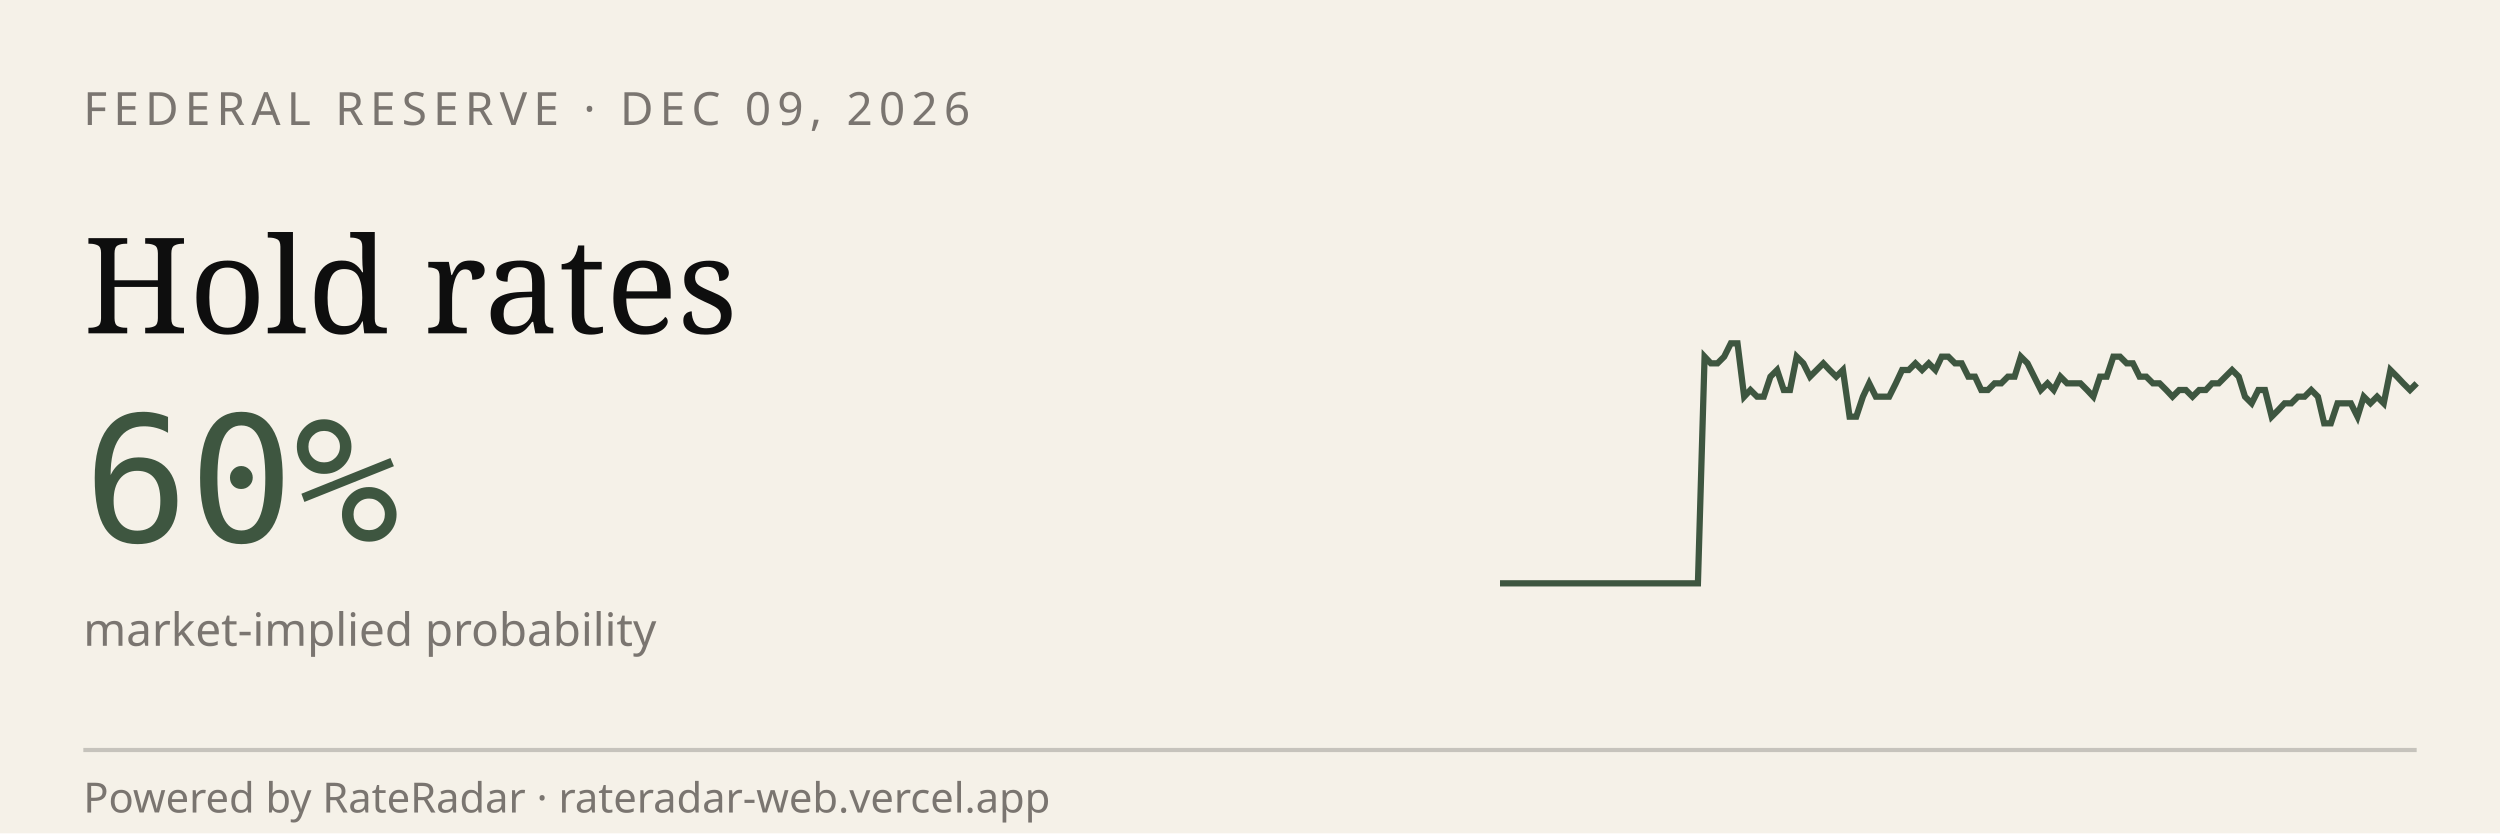
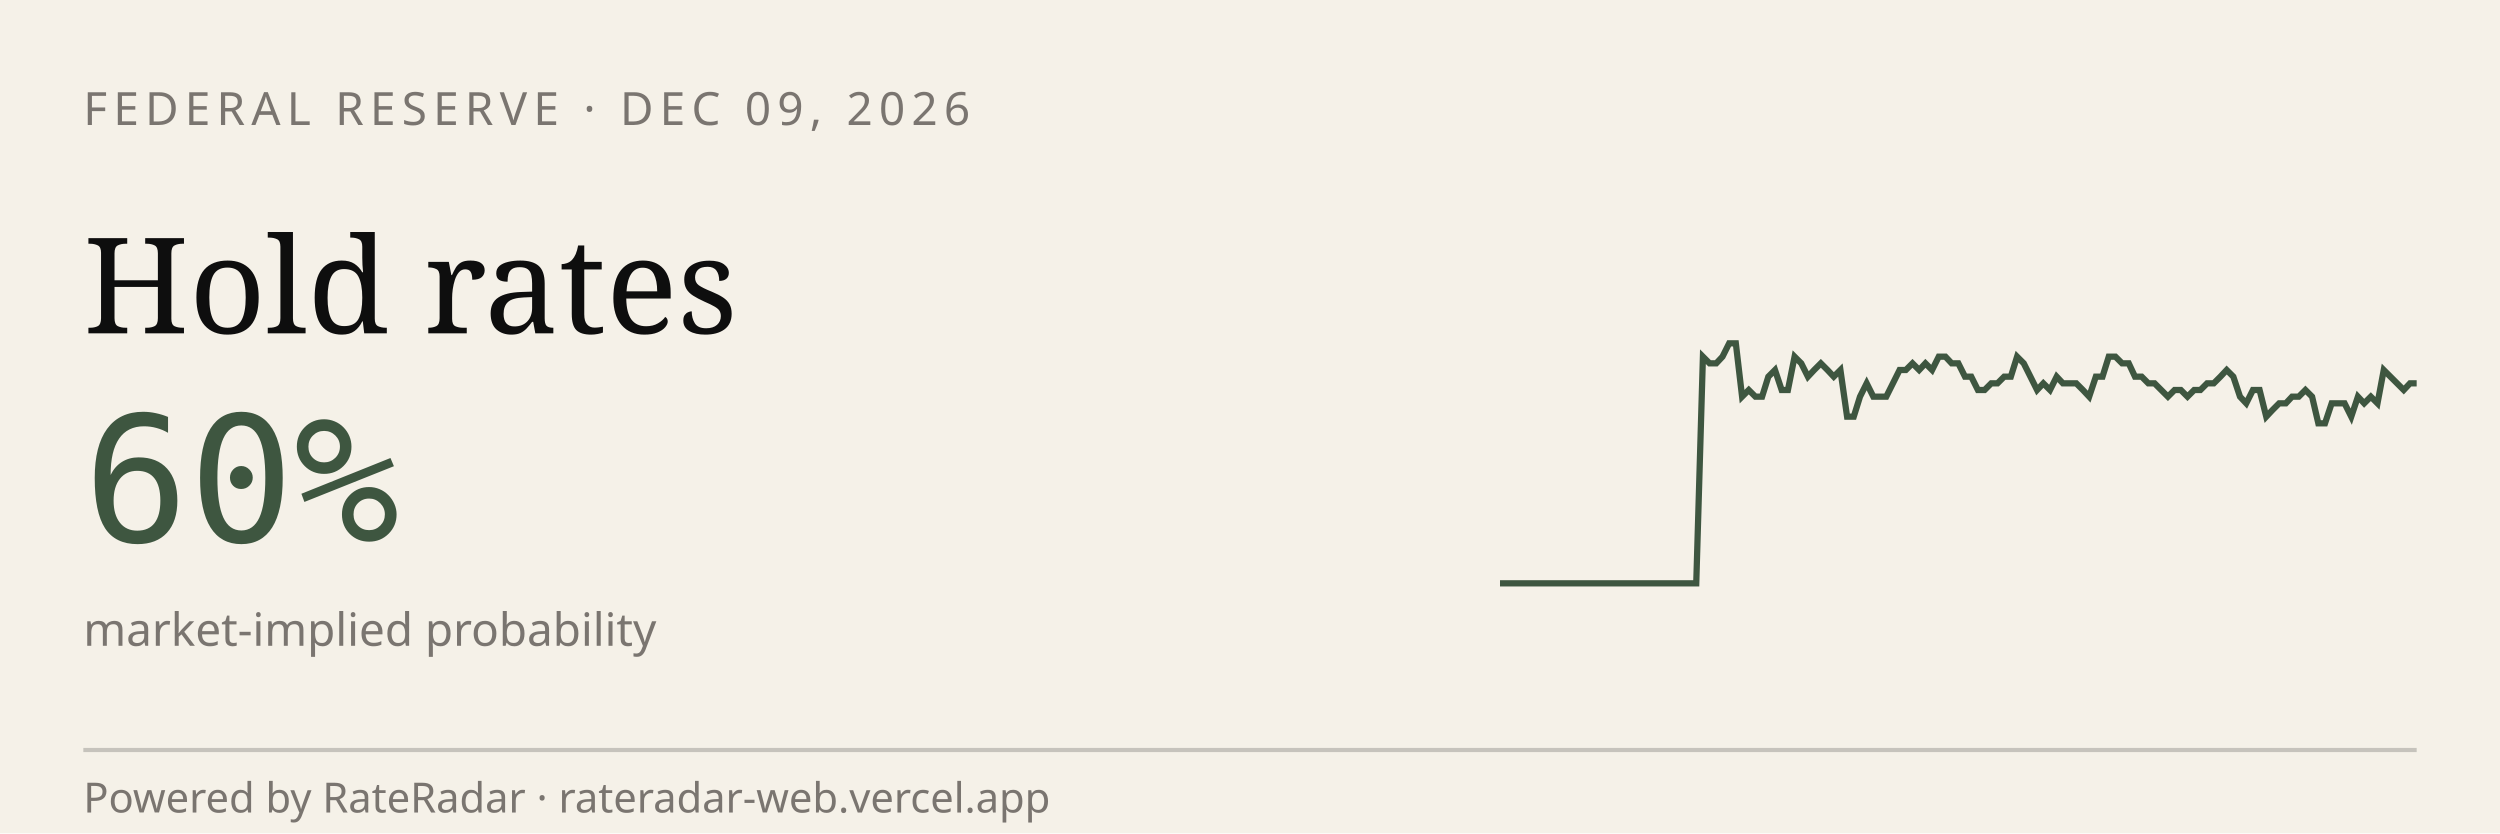
<svg xmlns="http://www.w3.org/2000/svg" viewBox="0 0 600 200" width="600" height="200" role="img" aria-label="RateRadar live odds for FED 2026-12-09">
  <rect width="600" height="200" fill="#F5F1E8" />
  <text x="20" y="30" font-family="sans-serif" font-size="11" letter-spacing="1.5" fill="#7A7570">FEDERAL RESERVE · DEC 09, 2026</text>
  <text x="20" y="80" font-family="Georgia, serif" font-size="32" fill="#0E0E0E">Hold rates</text>
  <text x="20" y="130" font-family="monospace" font-size="42" fill="#3E5640">60%</text>
  <text x="20" y="155" font-family="sans-serif" font-size="11" fill="#7A7570">market-implied probability</text>
-   <path d="M 360.0,140.0 L 361.6,140.0 L 363.2,140.0 L 364.7,140.0 L 366.3,140.0 L 367.9,140.0 L 369.5,140.0 L 371.1,140.0 L 372.7,140.0 L 374.2,140.0 L 375.8,140.0 L 377.4,140.0 L 379.0,140.0 L 380.6,140.0 L 382.2,140.0 L 383.7,140.0 L 385.3,140.0 L 386.9,140.0 L 388.5,140.0 L 390.1,140.0 L 391.7,140.0 L 393.2,140.0 L 394.8,140.0 L 396.4,140.0 L 398.0,140.0 L 399.6,140.0 L 401.2,140.0 L 402.7,140.0 L 404.3,140.0 L 405.9,140.0 L 407.5,140.0 L 409.1,85.6 L 410.6,87.2 L 412.2,87.2 L 413.8,85.6 L 415.4,82.4 L 417.0,82.4 L 418.6,95.2 L 420.1,93.6 L 421.7,95.2 L 423.3,95.2 L 424.9,90.4 L 426.5,88.8 L 428.1,93.6 L 429.6,93.6 L 431.2,85.6 L 432.8,87.2 L 434.4,90.4 L 436.0,88.8 L 437.6,87.2 L 439.1,88.8 L 440.7,90.4 L 442.3,88.8 L 443.9,100.0 L 445.5,100.0 L 447.1,95.2 L 448.6,92.0 L 450.2,95.2 L 451.8,95.2 L 453.4,95.2 L 455.0,92.0 L 456.5,88.8 L 458.1,88.8 L 459.7,87.2 L 461.3,88.8 L 462.9,87.2 L 464.5,88.8 L 466.0,85.6 L 467.6,85.6 L 469.2,87.2 L 470.8,87.2 L 472.4,90.4 L 474.0,90.4 L 475.5,93.6 L 477.1,93.6 L 478.7,92.0 L 480.3,92.0 L 481.9,90.4 L 483.5,90.4 L 485.0,85.6 L 486.6,87.2 L 488.2,90.4 L 489.8,93.6 L 491.4,92.0 L 492.9,93.6 L 494.5,90.4 L 496.1,92.0 L 497.7,92.0 L 499.3,92.0 L 500.9,93.6 L 502.4,95.2 L 504.0,90.4 L 505.6,90.4 L 507.2,85.6 L 508.8,85.6 L 510.4,87.2 L 511.9,87.2 L 513.5,90.4 L 515.1,90.4 L 516.7,92.0 L 518.3,92.0 L 519.9,93.6 L 521.4,95.2 L 523.0,93.6 L 524.6,93.6 L 526.2,95.2 L 527.8,93.6 L 529.4,93.6 L 530.9,92.0 L 532.5,92.0 L 534.1,90.4 L 535.7,88.8 L 537.3,90.4 L 538.8,95.2 L 540.4,96.8 L 542.0,93.6 L 543.6,93.6 L 545.2,100.0 L 546.8,98.4 L 548.3,96.8 L 549.9,96.8 L 551.5,95.2 L 553.1,95.2 L 554.7,93.6 L 556.3,95.2 L 557.8,101.6 L 559.4,101.6 L 561.0,96.8 L 562.6,96.8 L 564.2,96.8 L 565.8,100.0 L 567.3,95.2 L 568.9,96.8 L 570.5,95.2 L 572.1,96.8 L 573.7,88.8 L 575.3,90.4 L 576.8,92.0 L 578.4,93.6 L 580.0,92.0" stroke="#3E5640" stroke-width="1.5" fill="none" />
+   <path d="M 360.0,140.0 L 361.6,140.0 L 363.1,140.0 L 364.7,140.0 L 366.3,140.0 L 367.9,140.0 L 369.4,140.0 L 371.0,140.0 L 372.6,140.0 L 374.1,140.0 L 375.7,140.0 L 377.3,140.0 L 378.9,140.0 L 380.4,140.0 L 382.0,140.0 L 383.6,140.0 L 385.1,140.0 L 386.7,140.0 L 388.3,140.0 L 389.9,140.0 L 391.4,140.0 L 393.0,140.0 L 394.6,140.0 L 396.1,140.0 L 397.7,140.0 L 399.3,140.0 L 400.9,140.0 L 402.4,140.0 L 404.0,140.0 L 405.6,140.0 L 407.1,140.0 L 408.7,85.6 L 410.3,87.2 L 411.9,87.2 L 413.4,85.6 L 415.0,82.4 L 416.6,82.4 L 418.1,95.2 L 419.7,93.6 L 421.3,95.2 L 422.9,95.2 L 424.4,90.4 L 426.0,88.8 L 427.6,93.6 L 429.1,93.6 L 430.7,85.6 L 432.3,87.2 L 433.9,90.4 L 435.4,88.8 L 437.0,87.2 L 438.6,88.8 L 440.1,90.4 L 441.7,88.8 L 443.3,100.0 L 444.9,100.0 L 446.4,95.2 L 448.0,92.0 L 449.6,95.2 L 451.1,95.2 L 452.7,95.2 L 454.3,92.0 L 455.9,88.8 L 457.4,88.8 L 459.0,87.2 L 460.6,88.8 L 462.1,87.2 L 463.7,88.8 L 465.3,85.6 L 466.9,85.6 L 468.4,87.2 L 470.0,87.2 L 471.6,90.4 L 473.1,90.4 L 474.7,93.6 L 476.3,93.6 L 477.9,92.0 L 479.4,92.0 L 481.0,90.4 L 482.6,90.4 L 484.1,85.6 L 485.7,87.2 L 487.3,90.4 L 488.9,93.6 L 490.4,92.0 L 492.0,93.6 L 493.6,90.4 L 495.1,92.0 L 496.7,92.0 L 498.3,92.0 L 499.9,93.6 L 501.4,95.2 L 503.0,90.4 L 504.6,90.4 L 506.1,85.6 L 507.7,85.6 L 509.3,87.2 L 510.9,87.2 L 512.4,90.4 L 514.0,90.4 L 515.6,92.0 L 517.1,92.0 L 518.7,93.6 L 520.3,95.2 L 521.9,93.6 L 523.4,93.6 L 525.0,95.2 L 526.6,93.6 L 528.1,93.6 L 529.7,92.0 L 531.3,92.0 L 532.9,90.4 L 534.4,88.8 L 536.0,90.4 L 537.6,95.2 L 539.1,96.8 L 540.7,93.6 L 542.3,93.6 L 543.9,100.0 L 545.4,98.4 L 547.0,96.8 L 548.6,96.8 L 550.1,95.2 L 551.7,95.2 L 553.3,93.6 L 554.9,95.2 L 556.4,101.6 L 558.0,101.6 L 559.6,96.8 L 561.1,96.8 L 562.7,96.8 L 564.3,100.0 L 565.9,95.2 L 567.4,96.8 L 569.0,95.2 L 570.6,96.8 L 572.1,88.8 L 573.7,90.4 L 575.3,92.0 L 576.9,93.6 L 578.4,92.0 L 580.0,92.0" stroke="#3E5640" stroke-width="1.5" fill="none" />
  <line x1="20" y1="180" x2="580" y2="180" stroke="#0E0E0E33" />
  <text x="20" y="195" font-family="sans-serif" font-size="10" fill="#7A7570">Powered by RateRadar · rateradar-web.vercel.app</text>
</svg>
